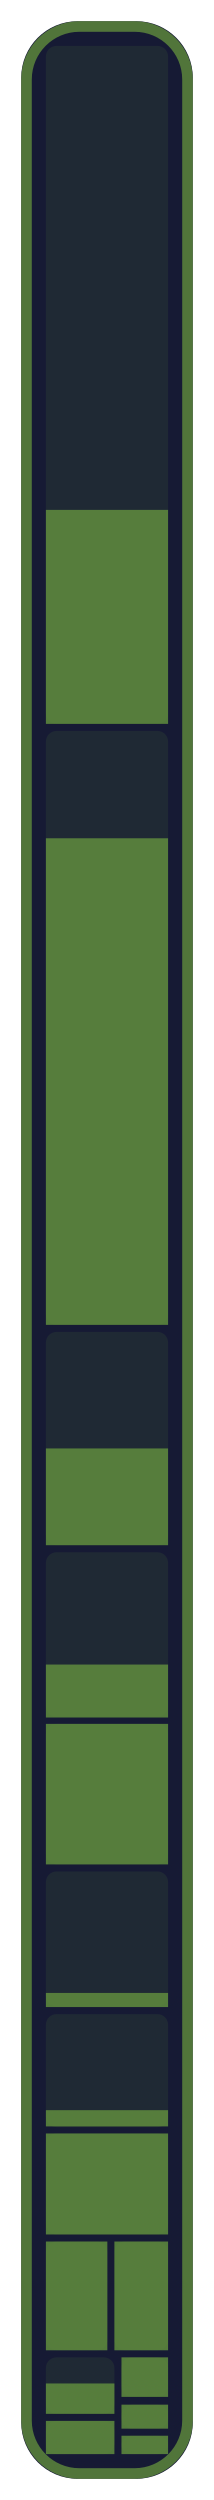
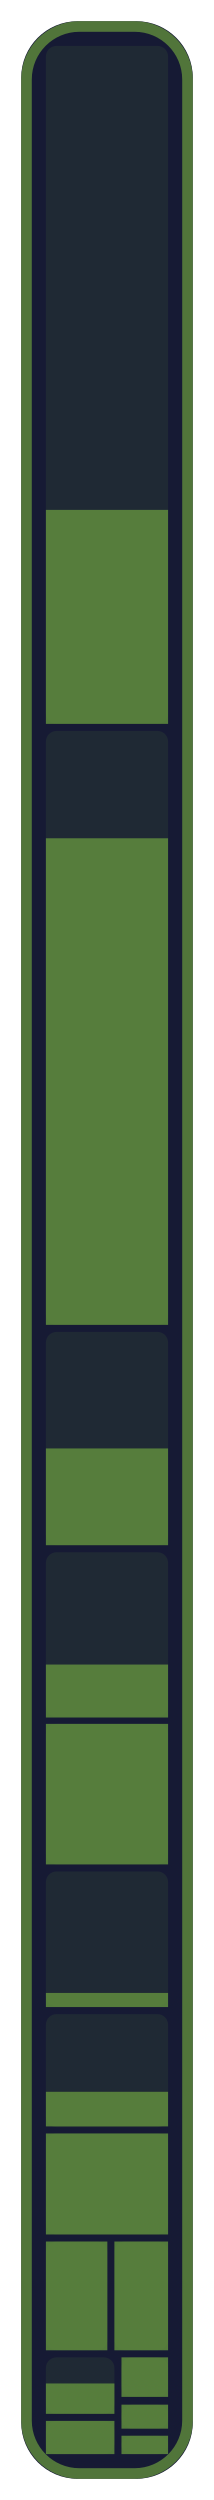
- <svg xmlns="http://www.w3.org/2000/svg" width="30.3" height="354" viewBox="0 0 30.3 354" role="img" aria-label="Media &amp; link: 56.1 % of 113,028 bytes of code matched, 305 of 337 functions">
+ <svg xmlns="http://www.w3.org/2000/svg" width="30.3" height="354" viewBox="0 0 30.3 354" role="img" aria-label="Media &amp; link: 56.9 % of 113,028 bytes of code matched, 306 of 337 functions">
  <style>text { font-family: -apple-system, BlinkMacSystemFont, 'Segoe UI', Helvetica, Arial, sans-serif; } .mono { font-family: ui-monospace, SFMono-Regular, 'SF Mono', Menlo, Consolas, monospace; } text { paint-order: stroke; stroke: #161a34; stroke-opacity: 0.55; stroke-width: 2.5px; stroke-linejoin: round; } .rise { transform-box: fill-box; transform-origin: 50% 100%; animation: rise 1.6s cubic-bezier(.2,.8,.2,1) .2s both; } @keyframes rise { from { transform: scaleY(0); } } @media (prefers-reduced-motion: reduce) { * { animation: none !important; } }</style>
  <rect x="3" y="3" width="24.3" height="348" rx="8" fill="#161a34" />
  <rect x="6.5" y="6.5" width="17.3" height="96.0" rx="1.5" fill="#608c3d" fill-opacity="0.13" />
  <rect class="rise" x="6.5" y="72.2" width="17.3" height="30.3" fill="#608c3d" fill-opacity="0.85" />
  <rect x="6.5" y="103.5" width="17.3" height="84.1" rx="1.5" fill="#608c3d" fill-opacity="0.13" />
  <rect class="rise" x="6.5" y="118.7" width="17.3" height="68.9" fill="#608c3d" fill-opacity="0.85" />
  <rect x="6.5" y="188.6" width="17.3" height="30.2" rx="1.5" fill="#608c3d" fill-opacity="0.13" />
  <rect class="rise" x="6.5" y="205.1" width="17.3" height="13.7" fill="#608c3d" fill-opacity="0.85" />
  <rect x="6.5" y="219.8" width="17.3" height="23.3" rx="1.5" fill="#608c3d" fill-opacity="0.13" />
  <rect class="rise" x="6.5" y="235.7" width="17.3" height="7.5" fill="#608c3d" fill-opacity="0.85" />
  <rect x="6.5" y="244.1" width="17.3" height="19.9" rx="1.5" fill="#608c3d" fill-opacity="0.13" />
  <rect class="rise" x="6.5" y="244.1" width="17.3" height="19.9" fill="#608c3d" fill-opacity="0.85" />
  <rect x="6.5" y="265.0" width="17.3" height="19.1" rx="1.5" fill="#608c3d" fill-opacity="0.13" />
  <rect class="rise" x="6.5" y="282.2" width="17.3" height="2.0" fill="#608c3d" fill-opacity="0.85" />
  <rect x="6.5" y="285.2" width="17.3" height="16.0" rx="1.5" fill="#608c3d" fill-opacity="0.13" />
-   <rect class="rise" x="6.5" y="298.8" width="17.3" height="2.3" fill="#608c3d" fill-opacity="0.85" />
+   <rect class="rise" x="6.5" y="296.2" width="17.3" height="4.9" fill="#608c3d" fill-opacity="0.85" />
  <rect x="6.5" y="302.1" width="17.3" height="14.3" rx="1.5" fill="#608c3d" fill-opacity="0.13" />
  <rect class="rise" x="6.5" y="302.1" width="17.3" height="14.3" fill="#608c3d" fill-opacity="0.85" />
  <rect x="6.5" y="317.4" width="8.7" height="15.4" rx="1.5" fill="#608c3d" fill-opacity="0.13" />
  <rect class="rise" x="6.5" y="317.4" width="8.7" height="15.4" fill="#608c3d" fill-opacity="0.85" />
  <rect x="16.2" y="317.4" width="7.6" height="15.4" rx="1.5" fill="#608c3d" fill-opacity="0.13" />
  <rect class="rise" x="16.2" y="317.4" width="7.6" height="15.4" fill="#608c3d" fill-opacity="0.85" />
  <rect x="6.5" y="333.8" width="9.7" height="8.0" rx="1.5" fill="#608c3d" fill-opacity="0.13" />
  <rect class="rise" x="6.5" y="337.5" width="9.7" height="4.3" fill="#608c3d" fill-opacity="0.85" />
  <rect x="6.5" y="342.8" width="9.7" height="4.7" rx="1.5" fill="#608c3d" fill-opacity="0.13" />
  <rect class="rise" x="6.5" y="342.8" width="9.7" height="4.7" fill="#608c3d" fill-opacity="0.85" />
  <rect x="17.2" y="333.8" width="6.6" height="5.6" rx="1.5" fill="#608c3d" fill-opacity="0.13" />
  <rect class="rise" x="17.2" y="333.8" width="6.6" height="5.6" fill="#608c3d" fill-opacity="0.85" />
  <rect x="17.2" y="340.5" width="6.6" height="3.4" rx="1.5" fill="#608c3d" fill-opacity="0.13" />
  <rect class="rise" x="17.2" y="340.5" width="6.6" height="3.4" fill="#608c3d" fill-opacity="0.85" />
  <rect x="17.2" y="344.9" width="6.6" height="2.6" rx="1.5" fill="#608c3d" fill-opacity="0.13" />
  <rect class="rise" x="17.2" y="344.9" width="6.6" height="2.6" fill="#608c3d" fill-opacity="0.85" />
  <rect x="3.75" y="3.75" width="22.8" height="346.5" rx="7.5" fill="none" stroke="#608c3d" stroke-opacity="0.8" stroke-width="1.5" />
</svg>
